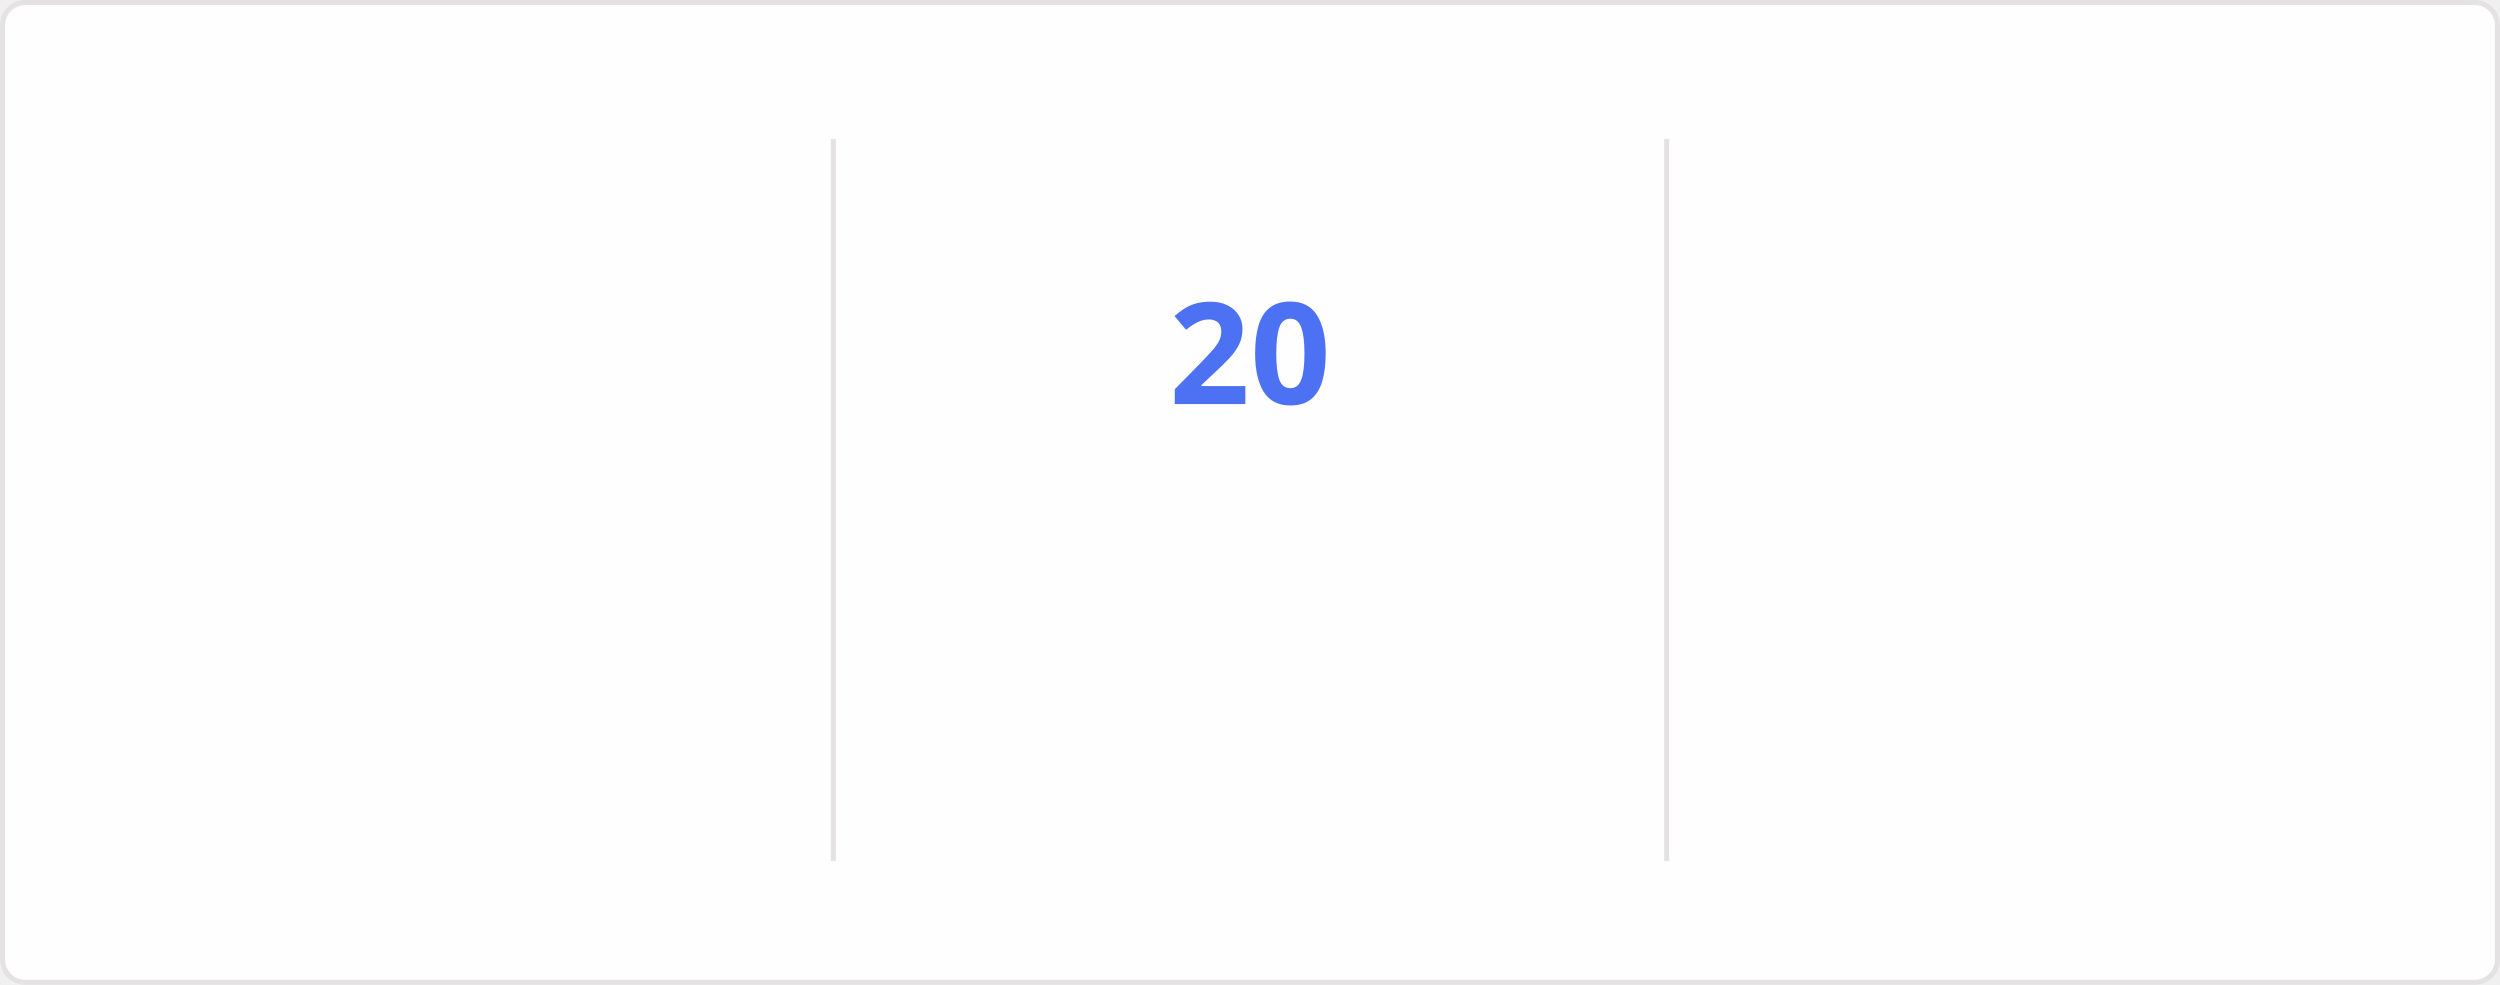
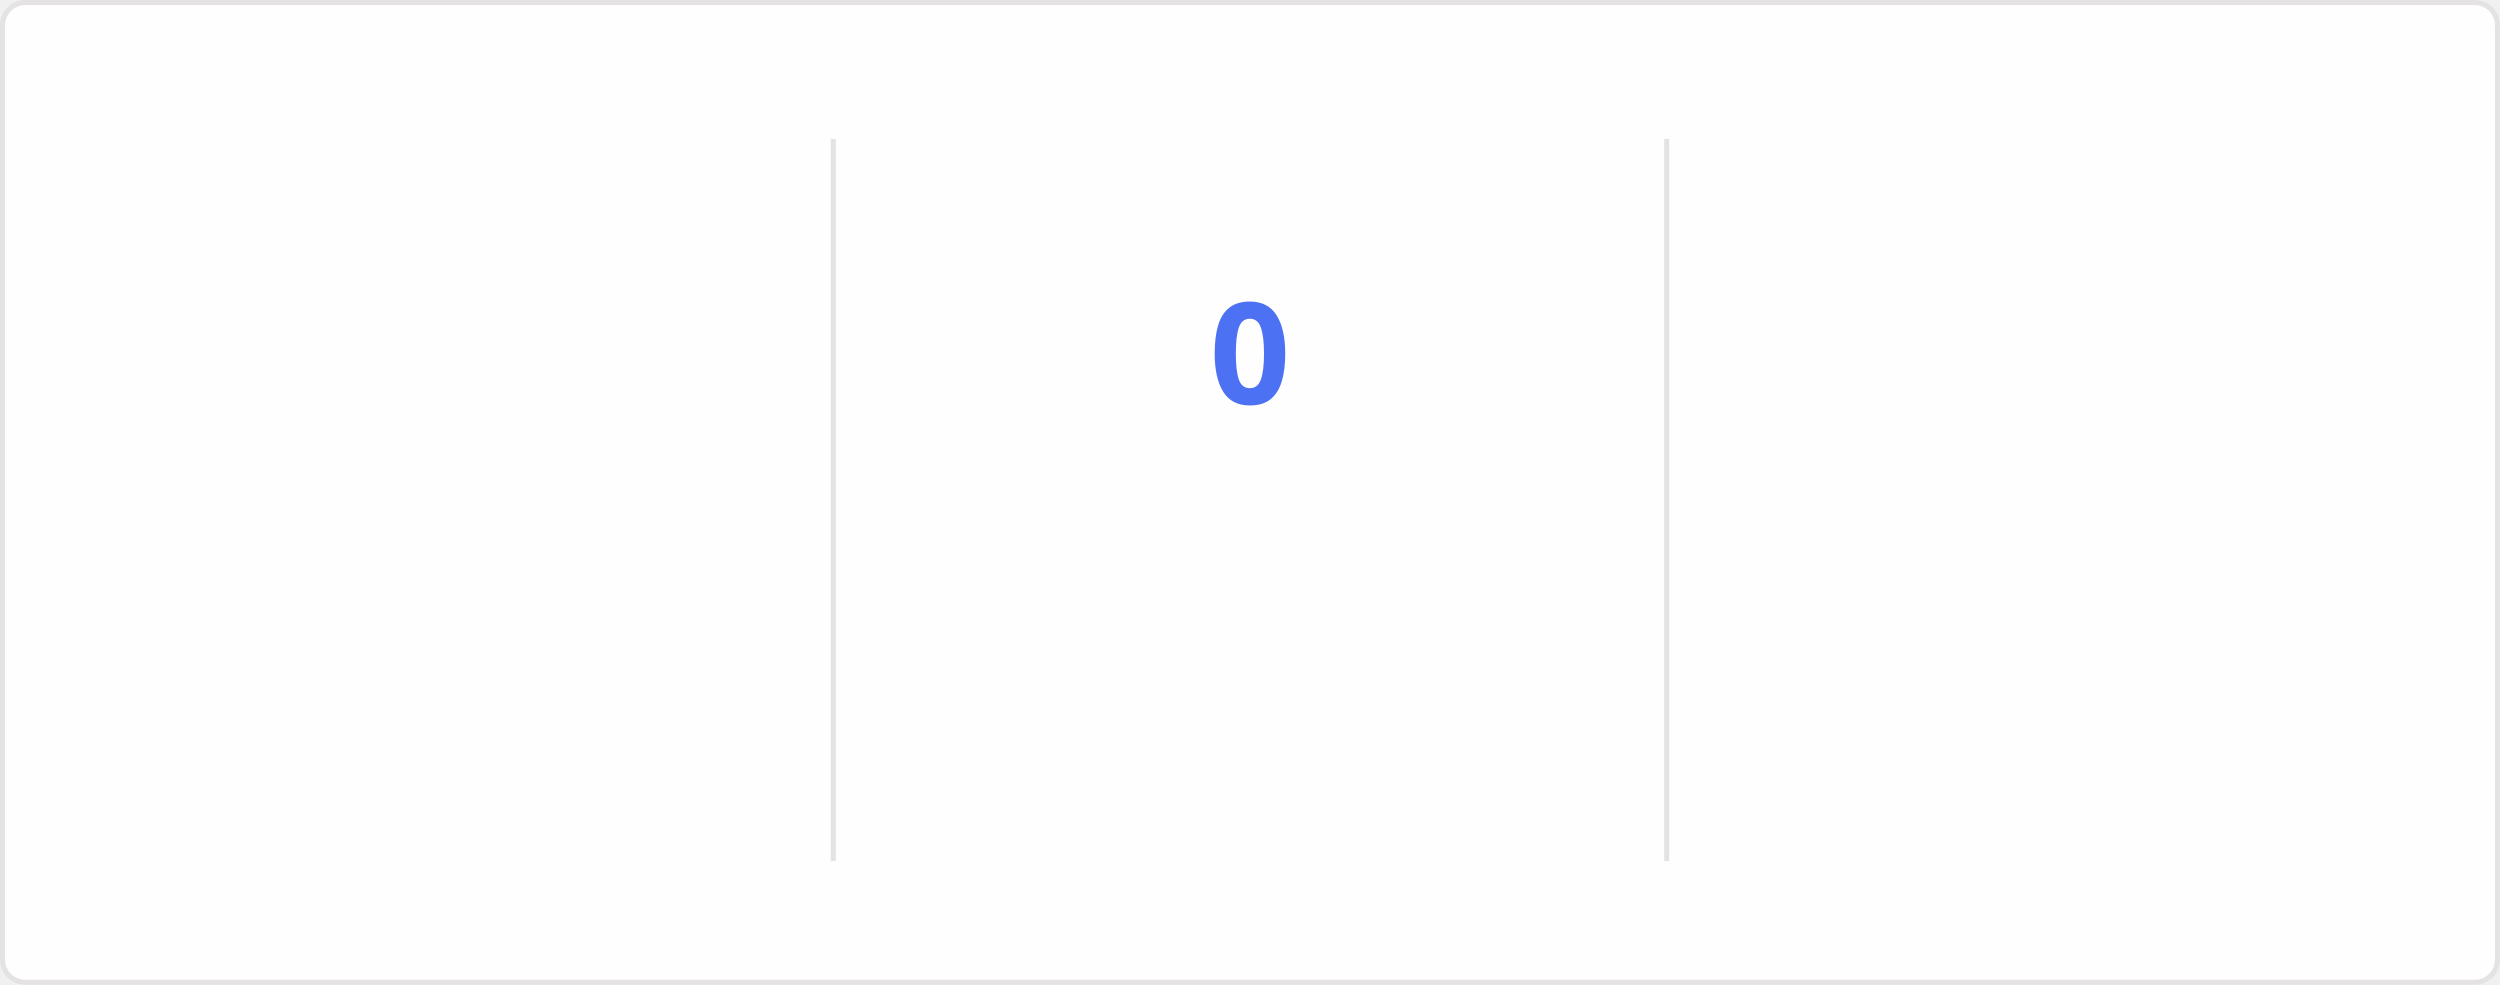
<svg xmlns="http://www.w3.org/2000/svg" style="isolation: isolate" viewBox="0 0 495 195" width="495px" height="195px" direction="ltr">
  <style>
    @keyframes currstreak {
      0% { font-size: 3px; opacity: 0.2; }
      80% { font-size: 34px; opacity: 1; }
      100% { font-size: 28px; opacity: 1; }
    }
    @keyframes fadein {
      0% { opacity: 0; }
      100% { opacity: 1; }
    }
    .big-number {
      font-family: "Segoe UI", Ubuntu, sans-serif;
      font-weight: 700;
      font-size: 28px;
      fill: #2f80ed;
    }
    .label {
      font-family: "Segoe UI", Ubuntu, sans-serif;
      font-weight: 400;
      font-size: 14px;
      fill: #2f80ed;
    }
    .range-text {
      font-family: "Segoe UI", Ubuntu, sans-serif;
      font-weight: 400;
      font-size: 12px;
      fill: #434d58;
    }
    .current-streak-num {
      font-family: "Segoe UI", Ubuntu, sans-serif;
      font-weight: 700;
      font-size: 28px;
      fill: #4c71f2;
    }</style>
  <defs>
    <clipPath id="outer_rectangle">
      <rect width="495" height="195" rx="4.5" />
    </clipPath>
    <mask id="mask_out_ring_behind_fire">
      <rect width="495" height="195" fill="white" />
      <ellipse id="mask-ellipse" cx="247.5" cy="32" rx="13" ry="18" fill="black" />
    </mask>
  </defs>
  <g clip-path="url(#outer_rectangle)">
    <g style="isolation: isolate">
      <rect fill="#fffefe" rx="4.5" x="0.5" y="0.5" width="494" height="194" stroke="#e4e2e2" />
    </g>
    <g style="isolation: isolate">
      <line x1="165" y1="28" x2="165" y2="170" vector-effect="non-scaling-stroke" stroke-width="1" stroke="#e4e2e2" stroke-linejoin="miter" stroke-linecap="square" stroke-miterlimit="3" />
      <line x1="330" y1="28" x2="330" y2="170" vector-effect="non-scaling-stroke" stroke-width="1" stroke="#e4e2e2" stroke-linejoin="miter" stroke-linecap="square" stroke-miterlimit="3" />
    </g>
    <g style="isolation: isolate">
      <g transform="translate(82.5, 48)">
        <text x="0" y="32" stroke-width="0" text-anchor="middle" class="big-number" style="opacity: 0; animation: fadein 0.5s linear forwards 0.6s">
            3.8K
          </text>
      </g>
      <g transform="translate(82.5, 84)">
        <text x="0" y="32" stroke-width="0" text-anchor="middle" class="label" style="opacity: 0; animation: fadein 0.5s linear forwards 0.7s">
            Total Contributions
          </text>
      </g>
      <g transform="translate(82.5, 114)">
        <text x="0" y="32" stroke-width="0" text-anchor="middle" class="range-text" style="opacity: 0; animation: fadein 0.5s linear forwards 0.8s">
            Oct 5 - Present
          </text>
      </g>
    </g>
    <g style="isolation: isolate">
      <g mask="url(#mask_out_ring_behind_fire)">
        <circle cx="247.5" cy="71" r="40" fill="none" stroke="#2f80ed" stroke-width="5" style="opacity: 0; animation: fadein 0.5s linear forwards 0.4s" />
      </g>
      <g transform="translate(247.5, 19.5)" stroke-opacity="0" style="opacity: 0; animation: fadein 0.5s linear forwards 0.6s">
        <path d="M -12 -0.5 L 15 -0.5 L 15 23.5 L -12 23.5 L -12 -0.5 Z" fill="none" />
        <path d="M 1.5 0.67 C 1.5 0.67 2.24 3.32 2.24 5.47 C 2.24 7.53 0.89 9.2 -1.17 9.2 C -3.23 9.2 -4.79 7.53 -4.79 5.47 L -4.76 5.11 C -6.78 7.51 -8 10.62 -8 13.99 C -8 18.41 -4.42 22 0 22 C 4.42 22 8 18.41 8 13.99 C 8 8.6 5.41 3.79 1.5 0.67 Z M -0.29 19 C -2.07 19 -3.51 17.6 -3.51 15.86 C -3.51 14.24 -2.46 13.1 -0.7 12.74 C 1.07 12.38 2.9 11.53 3.92 10.16 C 4.31 11.45 4.51 12.81 4.51 14.2 C 4.51 16.85 2.36 19 -0.29 19 Z" fill="#2f80ed" stroke-opacity="0" />
      </g>
      <g transform="translate(247.5, 48)">
        <text x="0" y="32" stroke-width="0" text-anchor="middle" class="current-streak-num" style="animation: currstreak 0.6s linear forwards">
-             20
+             0
          </text>
      </g>
      <g transform="translate(247.5, 108)">
        <text x="0" y="32" stroke-width="0" text-anchor="middle" class="label" style="opacity: 0; animation: fadein 0.5s linear forwards 0.9s">
            Current Streak
          </text>
      </g>
      <g transform="translate(247.5, 145)">
        <text x="0" y="21" stroke-width="0" text-anchor="middle" class="range-text" style="opacity: 0; animation: fadein 0.5s linear forwards 0.9s">
-             Sep 16 - Oct 5
+             0 days
          </text>
      </g>
    </g>
    <g style="isolation: isolate">
      <g transform="translate(412.5, 48)">
        <text x="0" y="32" stroke-width="0" text-anchor="middle" class="big-number" style="opacity: 0; animation: fadein 0.5s linear forwards 1.2s">
            35
          </text>
      </g>
      <g transform="translate(412.5, 84)">
        <text x="0" y="32" stroke-width="0" text-anchor="middle" class="label" style="opacity: 0; animation: fadein 0.5s linear forwards 1.3s">
            Longest Streak
          </text>
      </g>
      <g transform="translate(412.5, 114)">
        <text x="0" y="32" stroke-width="0" text-anchor="middle" class="range-text" style="opacity: 0; animation: fadein 0.5s linear forwards 1.4s">
            Jul 19 - Aug 22
          </text>
      </g>
    </g>
  </g>
</svg>
